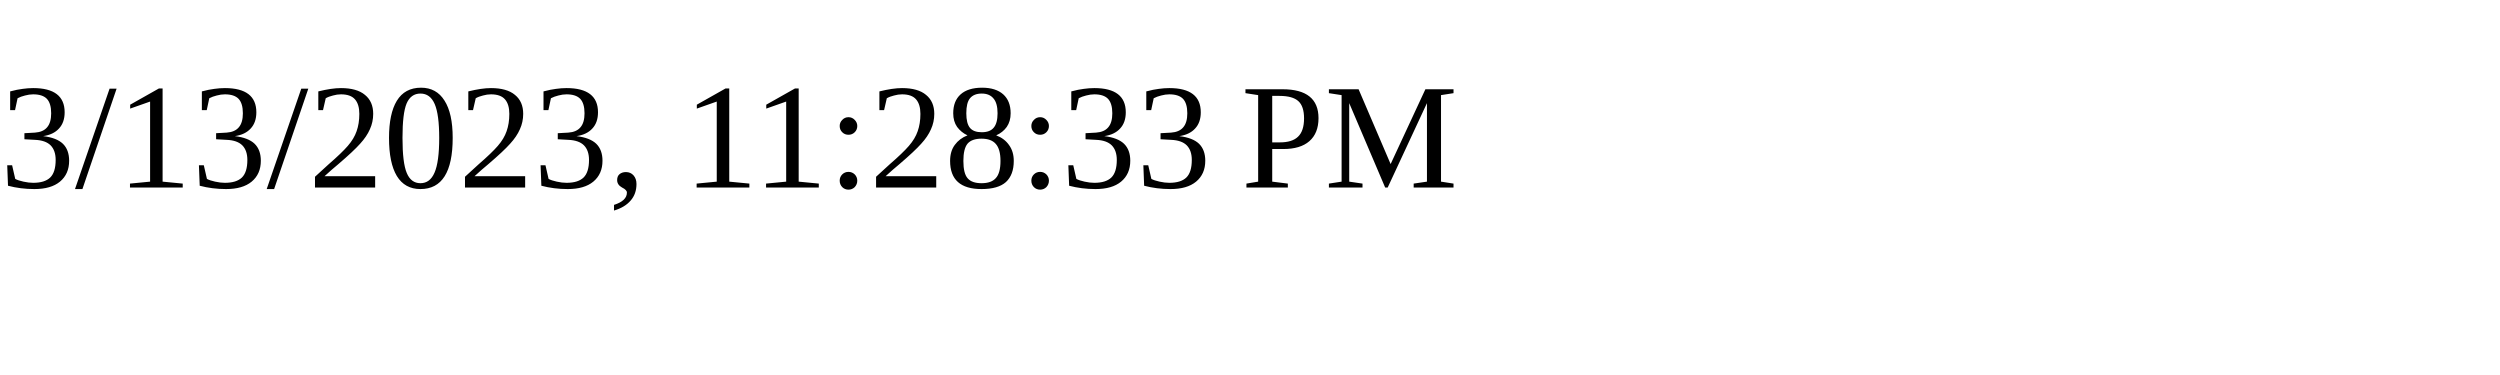
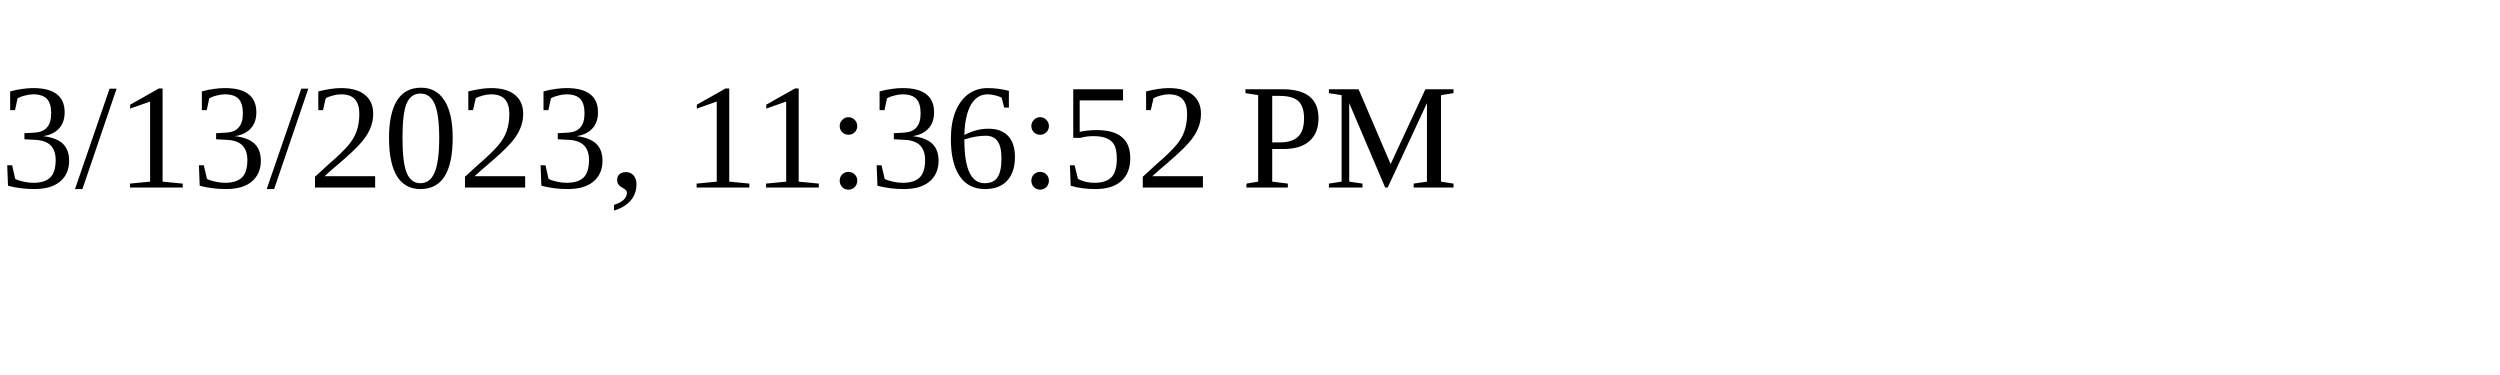
<svg xmlns="http://www.w3.org/2000/svg" height="30" width="200">
-   <text x="0" y="15">3/13/2023, 11:28:33 PM</text>
+   <text x="0" y="15">3/13/2023, 11:36:52 PM</text>
</svg>
